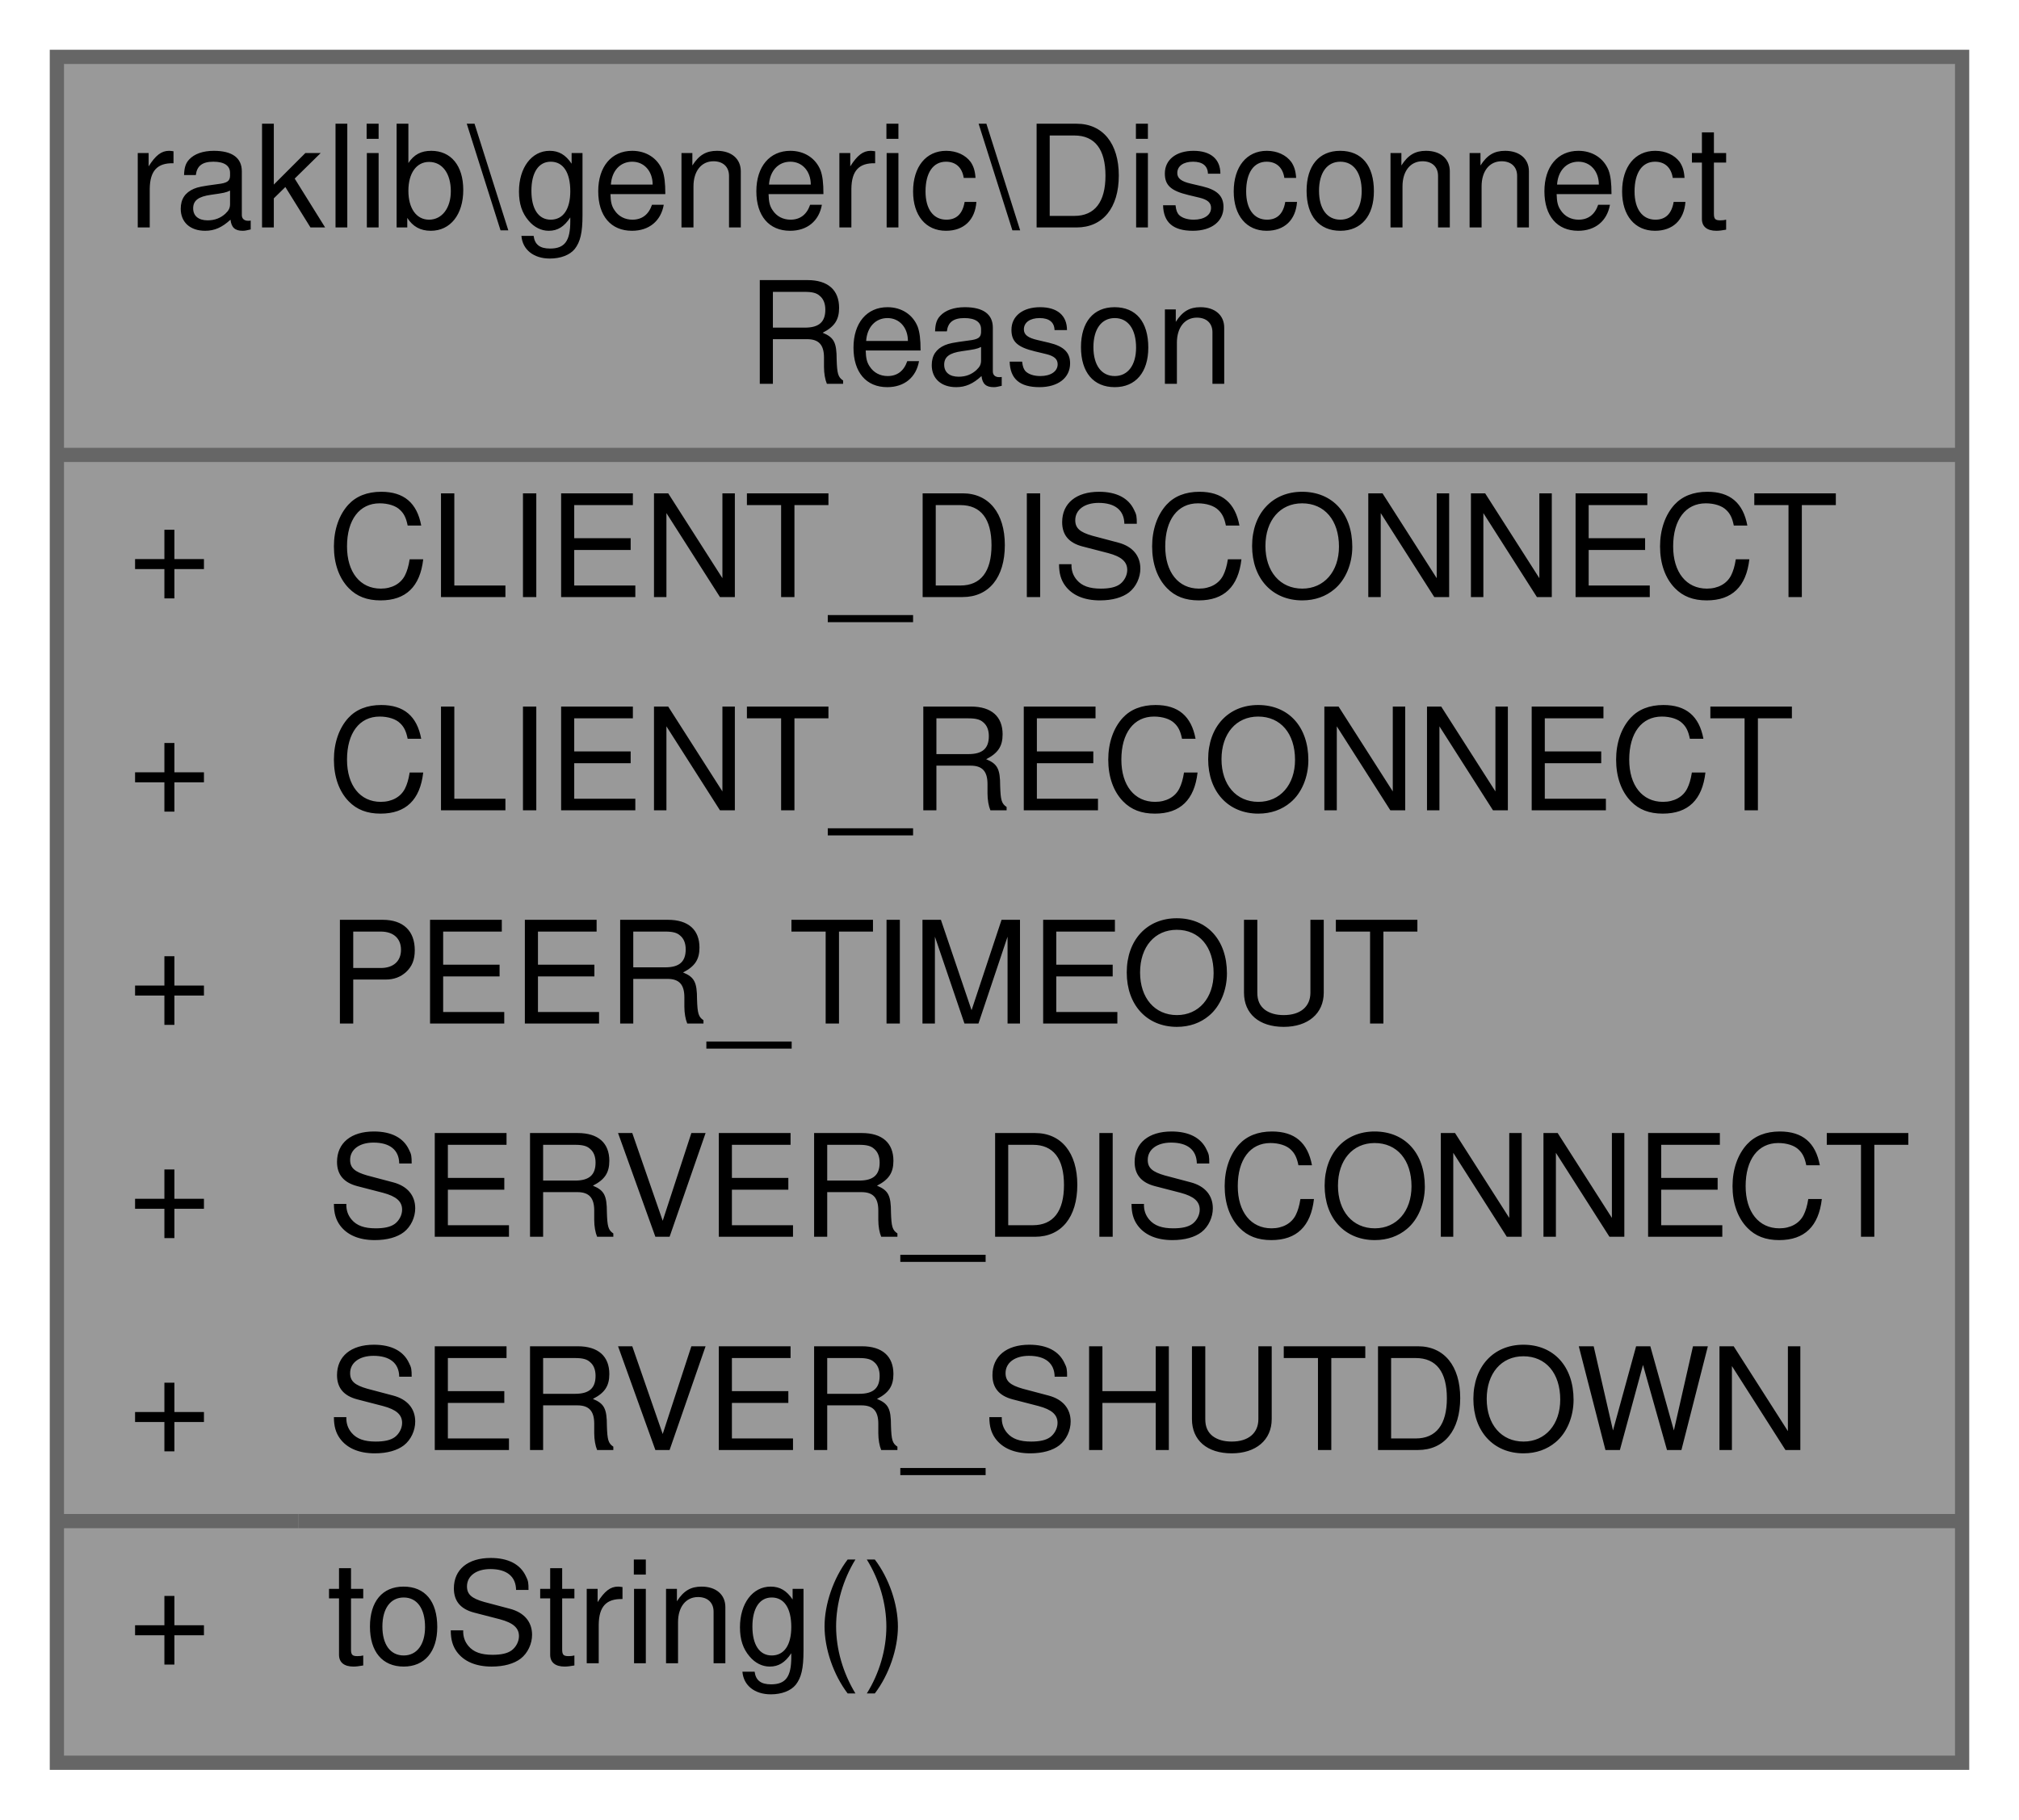
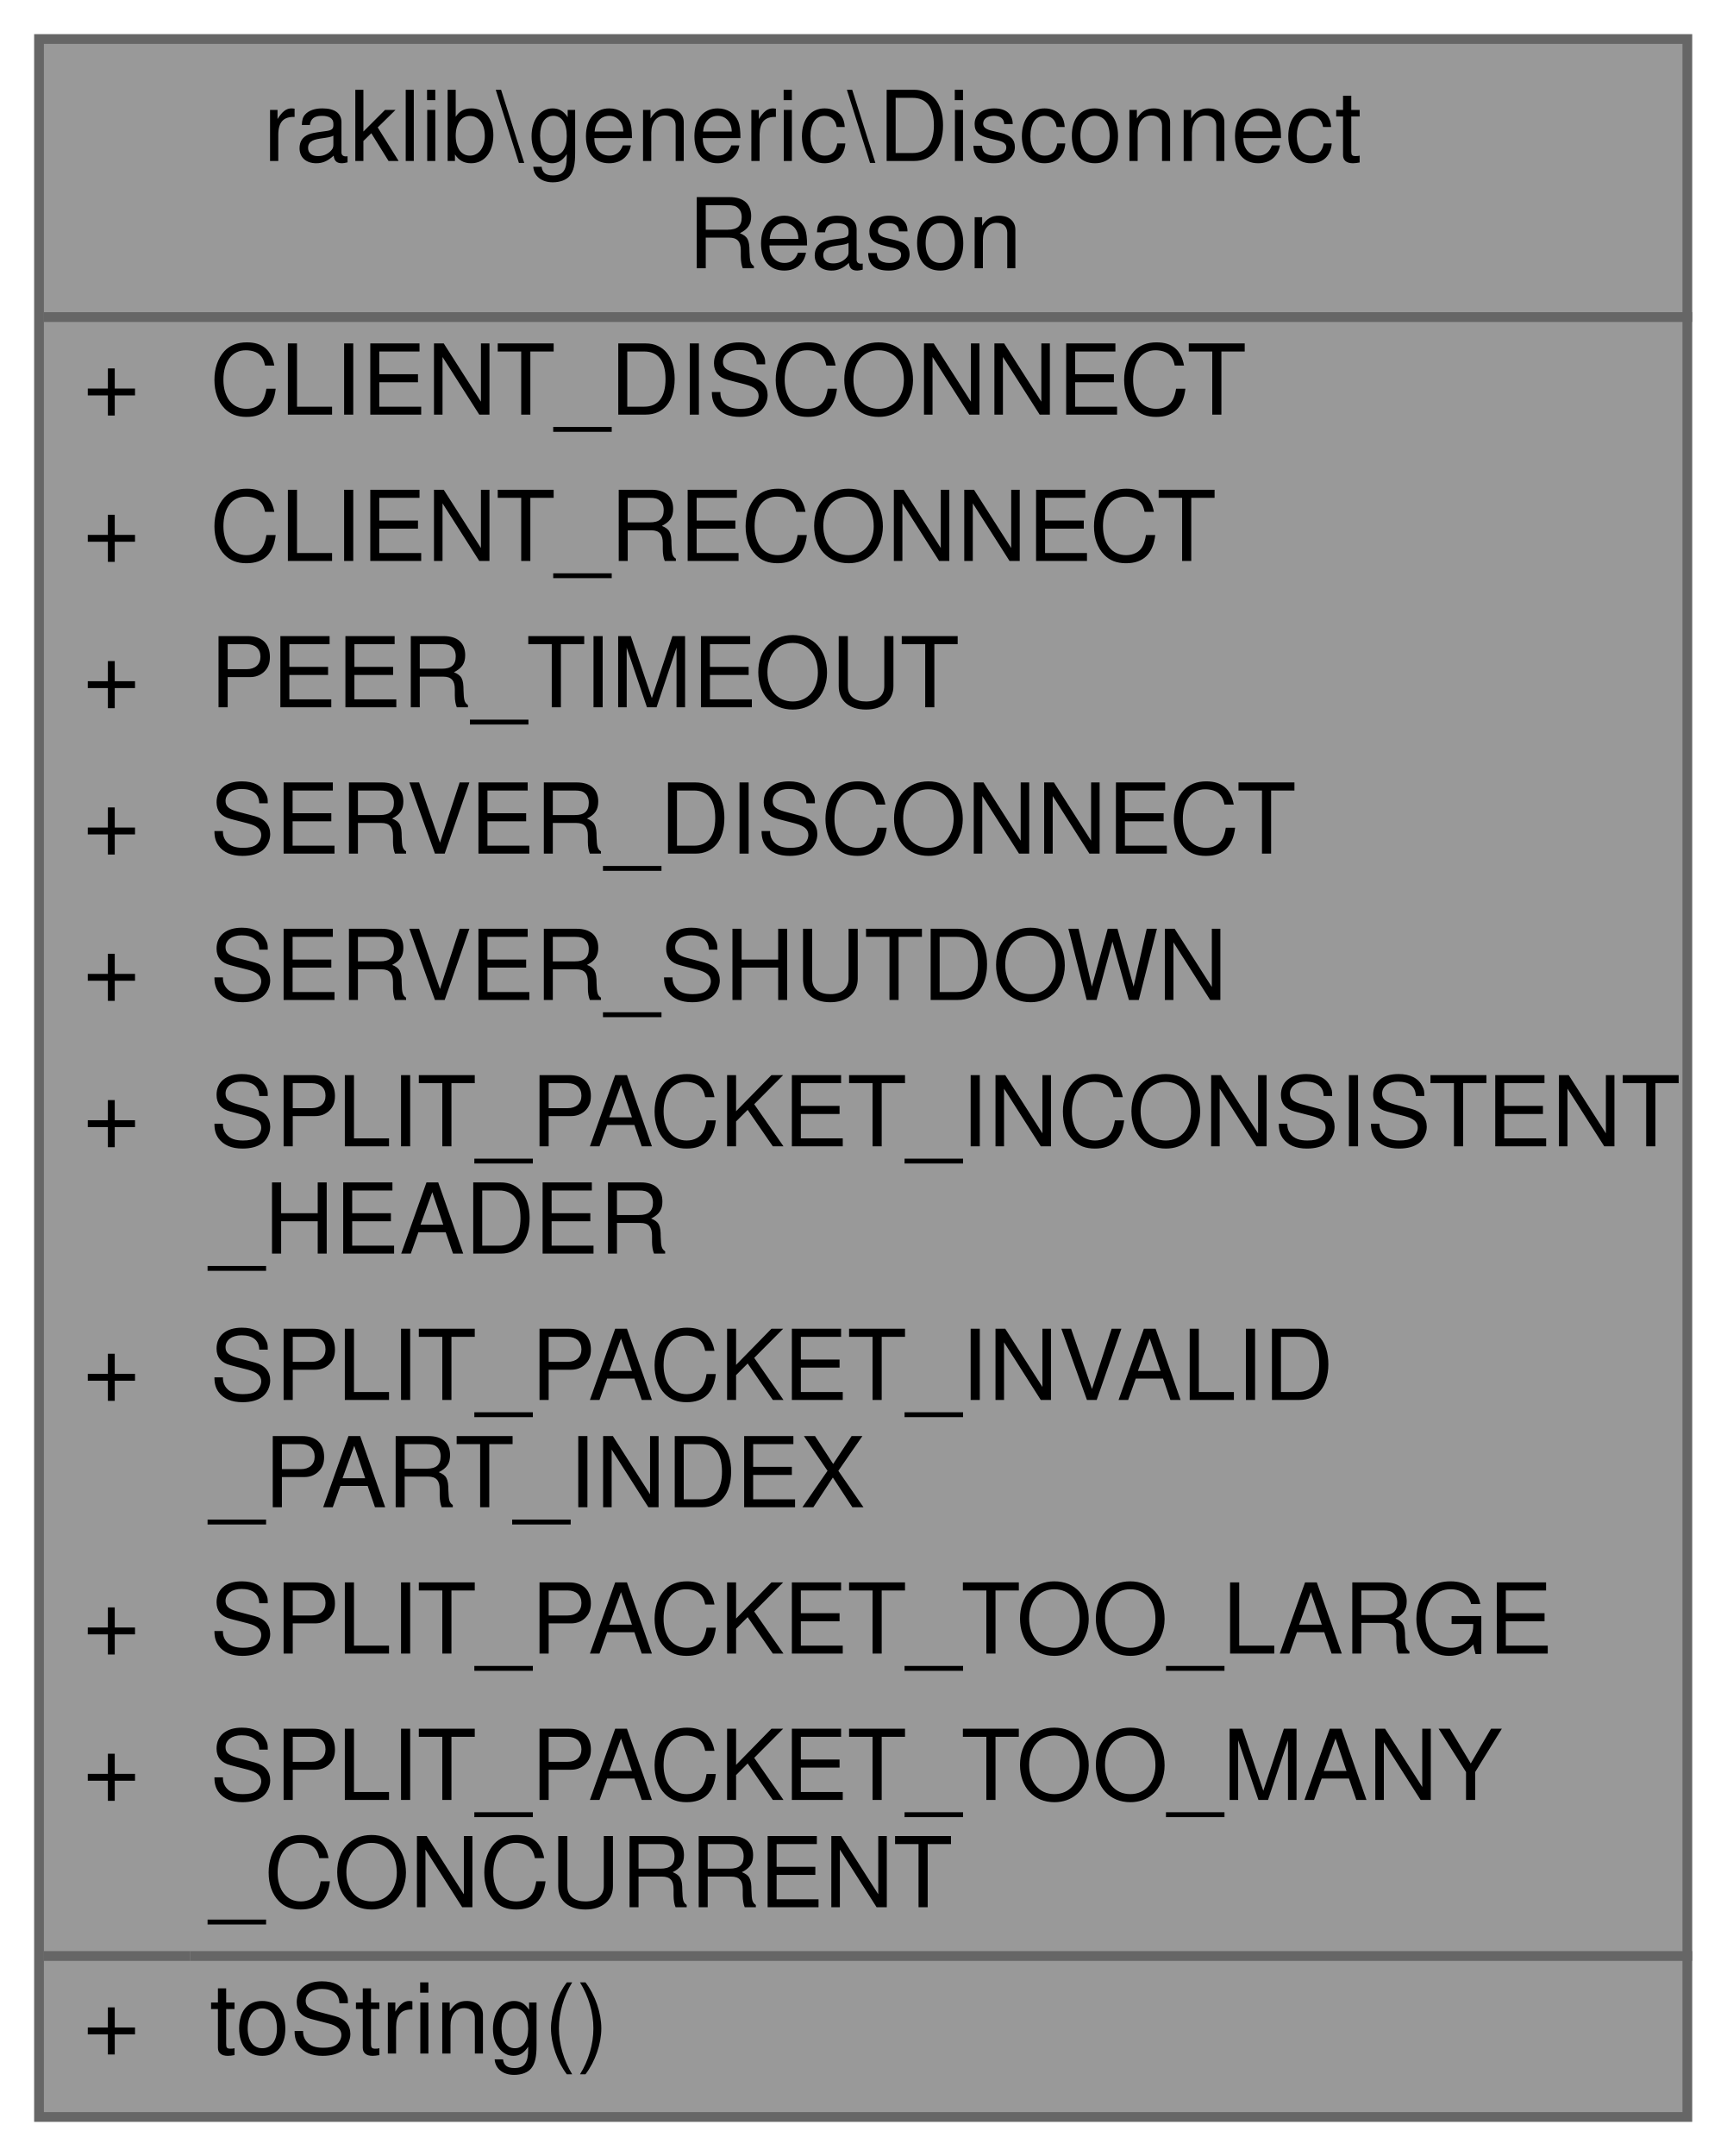
- <svg xmlns="http://www.w3.org/2000/svg" xmlns:xlink="http://www.w3.org/1999/xlink" width="142pt" height="128pt" viewBox="0.00 0.00 142.00 128.00">
-   <g id="graph0" class="graph" transform="scale(1 1) rotate(0) translate(4 124)">
+ <svg xmlns="http://www.w3.org/2000/svg" xmlns:xlink="http://www.w3.org/1999/xlink" width="177pt" height="221pt" viewBox="0.00 0.00 177.00 221.00">
+   <g id="graph0" class="graph" transform="scale(1 1) rotate(0) translate(4 217)">
    <g id="Node000001" class="node">
      <g id="a_Node000001">
        <a xlink:title=" ">
-           <polygon fill="#999999" stroke="transparent" points="134,-120 0,-120 0,0 134,0 134,-120" />
-           <text text-anchor="start" x="5" y="-108" font-family="Helvetica,sans-Serif" font-size="10.00">raklib\generic\Disconnect</text>
-           <text text-anchor="start" x="48.5" y="-97" font-family="Helvetica,sans-Serif" font-size="10.00">Reason</text>
-           <text text-anchor="start" x="5" y="-82" font-family="Helvetica,sans-Serif" font-size="10.00">+</text>
-           <text text-anchor="start" x="19" y="-82" font-family="Helvetica,sans-Serif" font-size="10.00">CLIENT_DISCONNECT</text>
-           <text text-anchor="start" x="5" y="-67" font-family="Helvetica,sans-Serif" font-size="10.00">+</text>
-           <text text-anchor="start" x="19" y="-67" font-family="Helvetica,sans-Serif" font-size="10.00">CLIENT_RECONNECT</text>
-           <text text-anchor="start" x="5" y="-52" font-family="Helvetica,sans-Serif" font-size="10.00">+</text>
-           <text text-anchor="start" x="19" y="-52" font-family="Helvetica,sans-Serif" font-size="10.00">PEER_TIMEOUT</text>
-           <text text-anchor="start" x="5" y="-37" font-family="Helvetica,sans-Serif" font-size="10.00">+</text>
-           <text text-anchor="start" x="19" y="-37" font-family="Helvetica,sans-Serif" font-size="10.00">SERVER_DISCONNECT</text>
-           <text text-anchor="start" x="5" y="-22" font-family="Helvetica,sans-Serif" font-size="10.00">+</text>
-           <text text-anchor="start" x="19" y="-22" font-family="Helvetica,sans-Serif" font-size="10.00">SERVER_SHUTDOWN</text>
-           <text text-anchor="start" x="5" y="-7" font-family="Helvetica,sans-Serif" font-size="10.00">+</text>
-           <text text-anchor="start" x="19" y="-7" font-family="Helvetica,sans-Serif" font-size="10.00">toString()</text>
-           <polygon fill="#666666" stroke="#666666" points="0,-92 0,-92 134,-92 134,-92 0,-92" />
-           <polygon fill="#666666" stroke="#666666" points="0,-17 0,-17 17,-17 17,-17 0,-17" />
-           <polygon fill="#666666" stroke="#666666" points="17,-17 17,-17 134,-17 134,-17 17,-17" />
-           <polygon fill="none" stroke="#666666" points="0,0 0,-120 134,-120 134,0 0,0" />
+           <polygon fill="#999999" stroke="transparent" points="169,-213 0,-213 0,0 169,0 169,-213" />
+           <text text-anchor="start" x="23" y="-200.5" font-family="Helvetica,sans-Serif" font-size="10.00">raklib\generic\Disconnect</text>
+           <text text-anchor="start" x="66.5" y="-189.5" font-family="Helvetica,sans-Serif" font-size="10.00">Reason</text>
+           <text text-anchor="start" x="4.5" y="-174.5" font-family="Helvetica,sans-Serif" font-size="10.00">+</text>
+           <text text-anchor="start" x="17.5" y="-174.5" font-family="Helvetica,sans-Serif" font-size="10.00">CLIENT_DISCONNECT</text>
+           <text text-anchor="start" x="4.5" y="-159.5" font-family="Helvetica,sans-Serif" font-size="10.00">+</text>
+           <text text-anchor="start" x="17.5" y="-159.5" font-family="Helvetica,sans-Serif" font-size="10.00">CLIENT_RECONNECT</text>
+           <text text-anchor="start" x="4.5" y="-144.5" font-family="Helvetica,sans-Serif" font-size="10.00">+</text>
+           <text text-anchor="start" x="17.5" y="-144.5" font-family="Helvetica,sans-Serif" font-size="10.00">PEER_TIMEOUT</text>
+           <text text-anchor="start" x="4.5" y="-129.5" font-family="Helvetica,sans-Serif" font-size="10.00">+</text>
+           <text text-anchor="start" x="17.5" y="-129.5" font-family="Helvetica,sans-Serif" font-size="10.00">SERVER_DISCONNECT</text>
+           <text text-anchor="start" x="4.5" y="-114.5" font-family="Helvetica,sans-Serif" font-size="10.00">+</text>
+           <text text-anchor="start" x="17.5" y="-114.5" font-family="Helvetica,sans-Serif" font-size="10.00">SERVER_SHUTDOWN</text>
+           <text text-anchor="start" x="4.5" y="-99.5" font-family="Helvetica,sans-Serif" font-size="10.00">+</text>
+           <text text-anchor="start" x="17.5" y="-99.5" font-family="Helvetica,sans-Serif" font-size="10.00">SPLIT_PACKET_INCONSISTENT</text>
+           <text text-anchor="start" x="17.5" y="-88.5" font-family="Helvetica,sans-Serif" font-size="10.00">_HEADER</text>
+           <text text-anchor="start" x="4.5" y="-73.5" font-family="Helvetica,sans-Serif" font-size="10.00">+</text>
+           <text text-anchor="start" x="17.5" y="-73.5" font-family="Helvetica,sans-Serif" font-size="10.00">SPLIT_PACKET_INVALID</text>
+           <text text-anchor="start" x="17.5" y="-62.5" font-family="Helvetica,sans-Serif" font-size="10.00">_PART_INDEX</text>
+           <text text-anchor="start" x="4.5" y="-47.5" font-family="Helvetica,sans-Serif" font-size="10.00">+</text>
+           <text text-anchor="start" x="17.5" y="-47.5" font-family="Helvetica,sans-Serif" font-size="10.00">SPLIT_PACKET_TOO_LARGE</text>
+           <text text-anchor="start" x="4.5" y="-32.5" font-family="Helvetica,sans-Serif" font-size="10.00">+</text>
+           <text text-anchor="start" x="17.5" y="-32.5" font-family="Helvetica,sans-Serif" font-size="10.00">SPLIT_PACKET_TOO_MANY</text>
+           <text text-anchor="start" x="17.5" y="-21.5" font-family="Helvetica,sans-Serif" font-size="10.00">_CONCURRENT</text>
+           <text text-anchor="start" x="4.5" y="-6.5" font-family="Helvetica,sans-Serif" font-size="10.00">+</text>
+           <text text-anchor="start" x="17.5" y="-6.5" font-family="Helvetica,sans-Serif" font-size="10.00">toString()</text>
+           <polygon fill="#666666" stroke="#666666" points="0.5,-184.5 0.5,-184.5 169.5,-184.5 169.5,-184.5 0.5,-184.5" />
+           <polygon fill="#666666" stroke="#666666" points="0.5,-16.5 0.5,-16.5 15.5,-16.5 15.5,-16.5 0.5,-16.5" />
+           <polygon fill="#666666" stroke="#666666" points="15.5,-16.5 15.5,-16.5 169.5,-16.5 169.5,-16.5 15.5,-16.5" />
+           <polygon fill="none" stroke="#666666" points="0,0 0,-213 169,-213 169,0 0,0" />
        </a>
      </g>
    </g>
  </g>
</svg>
